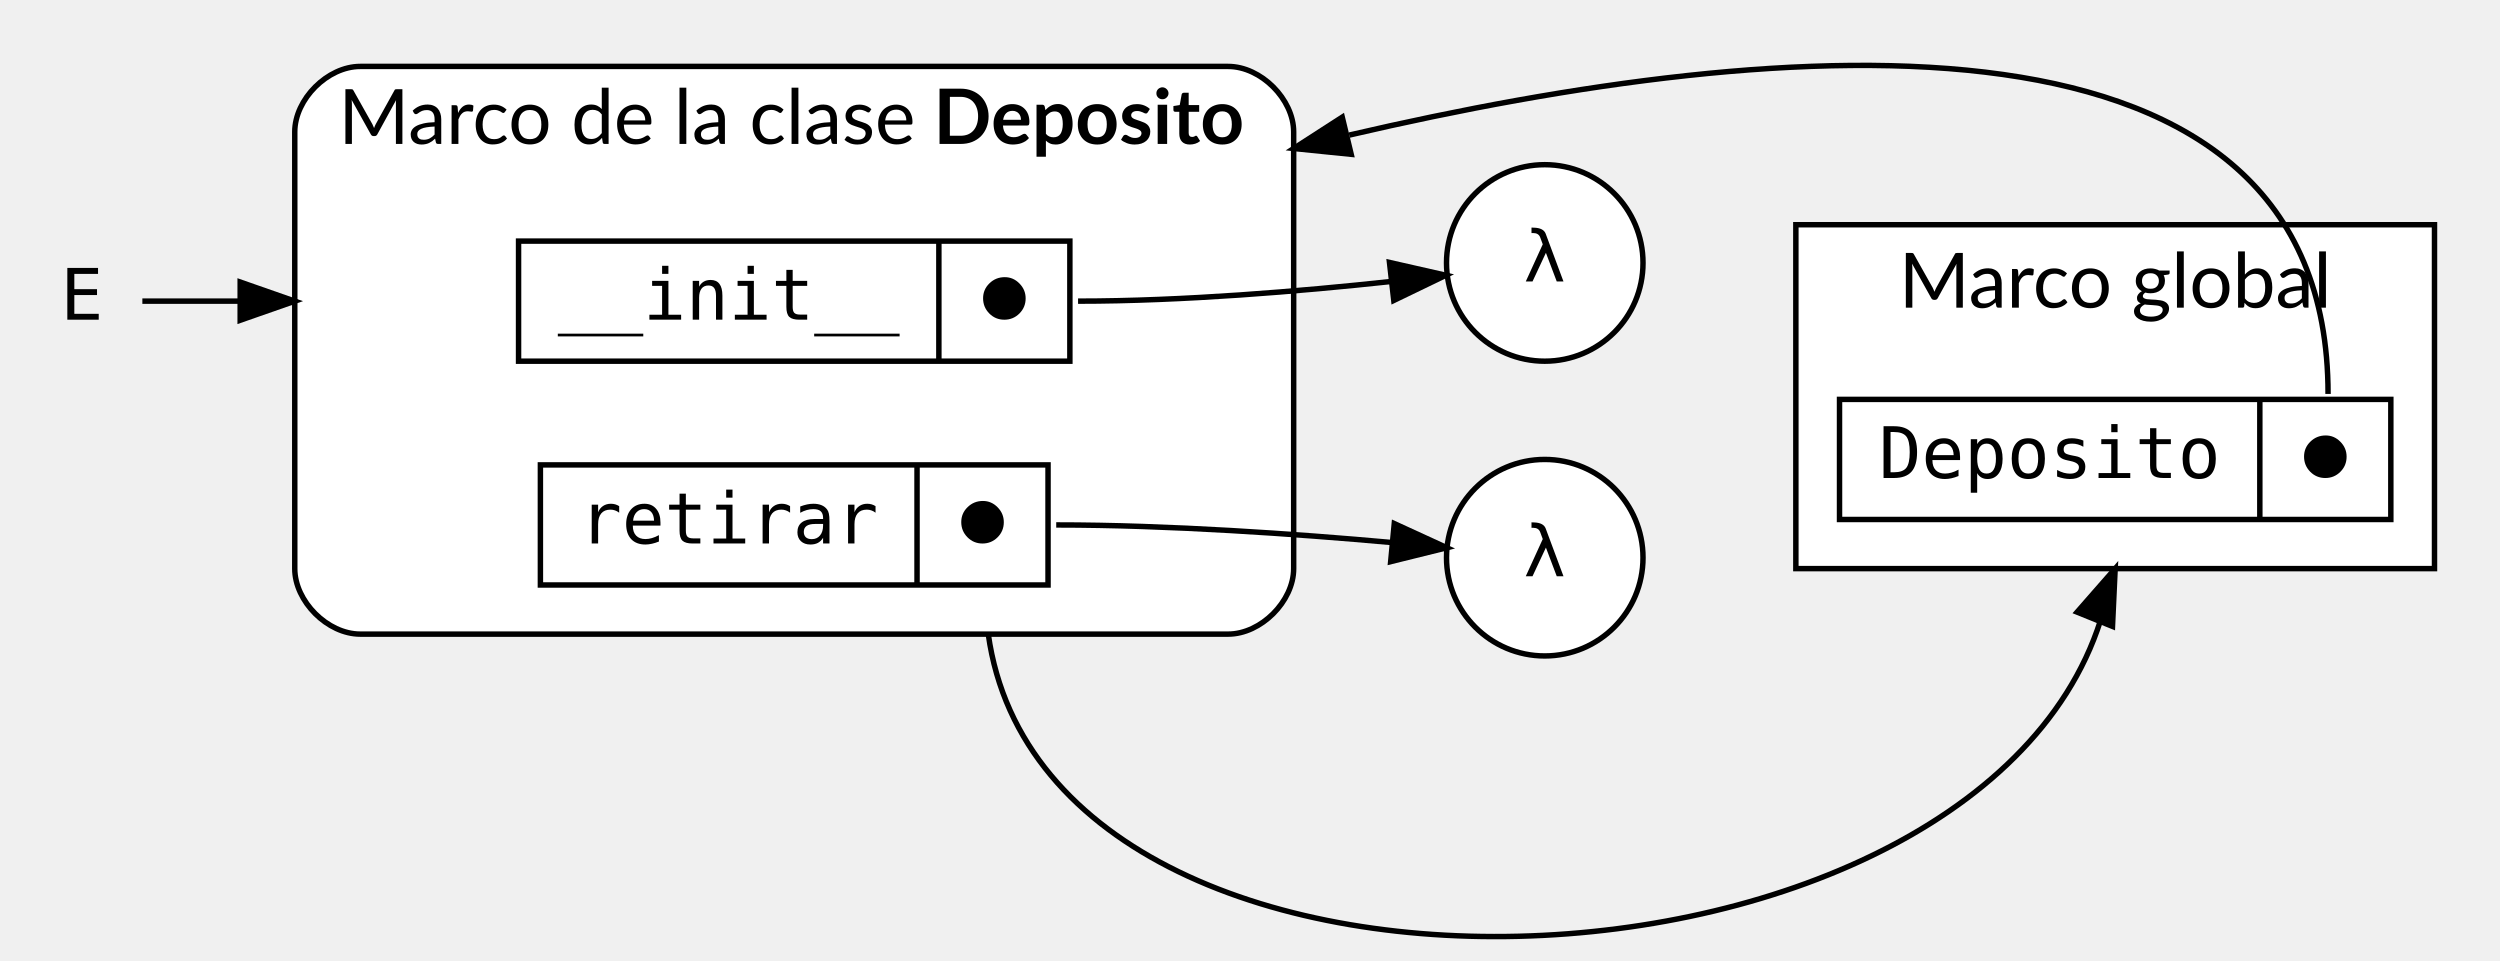
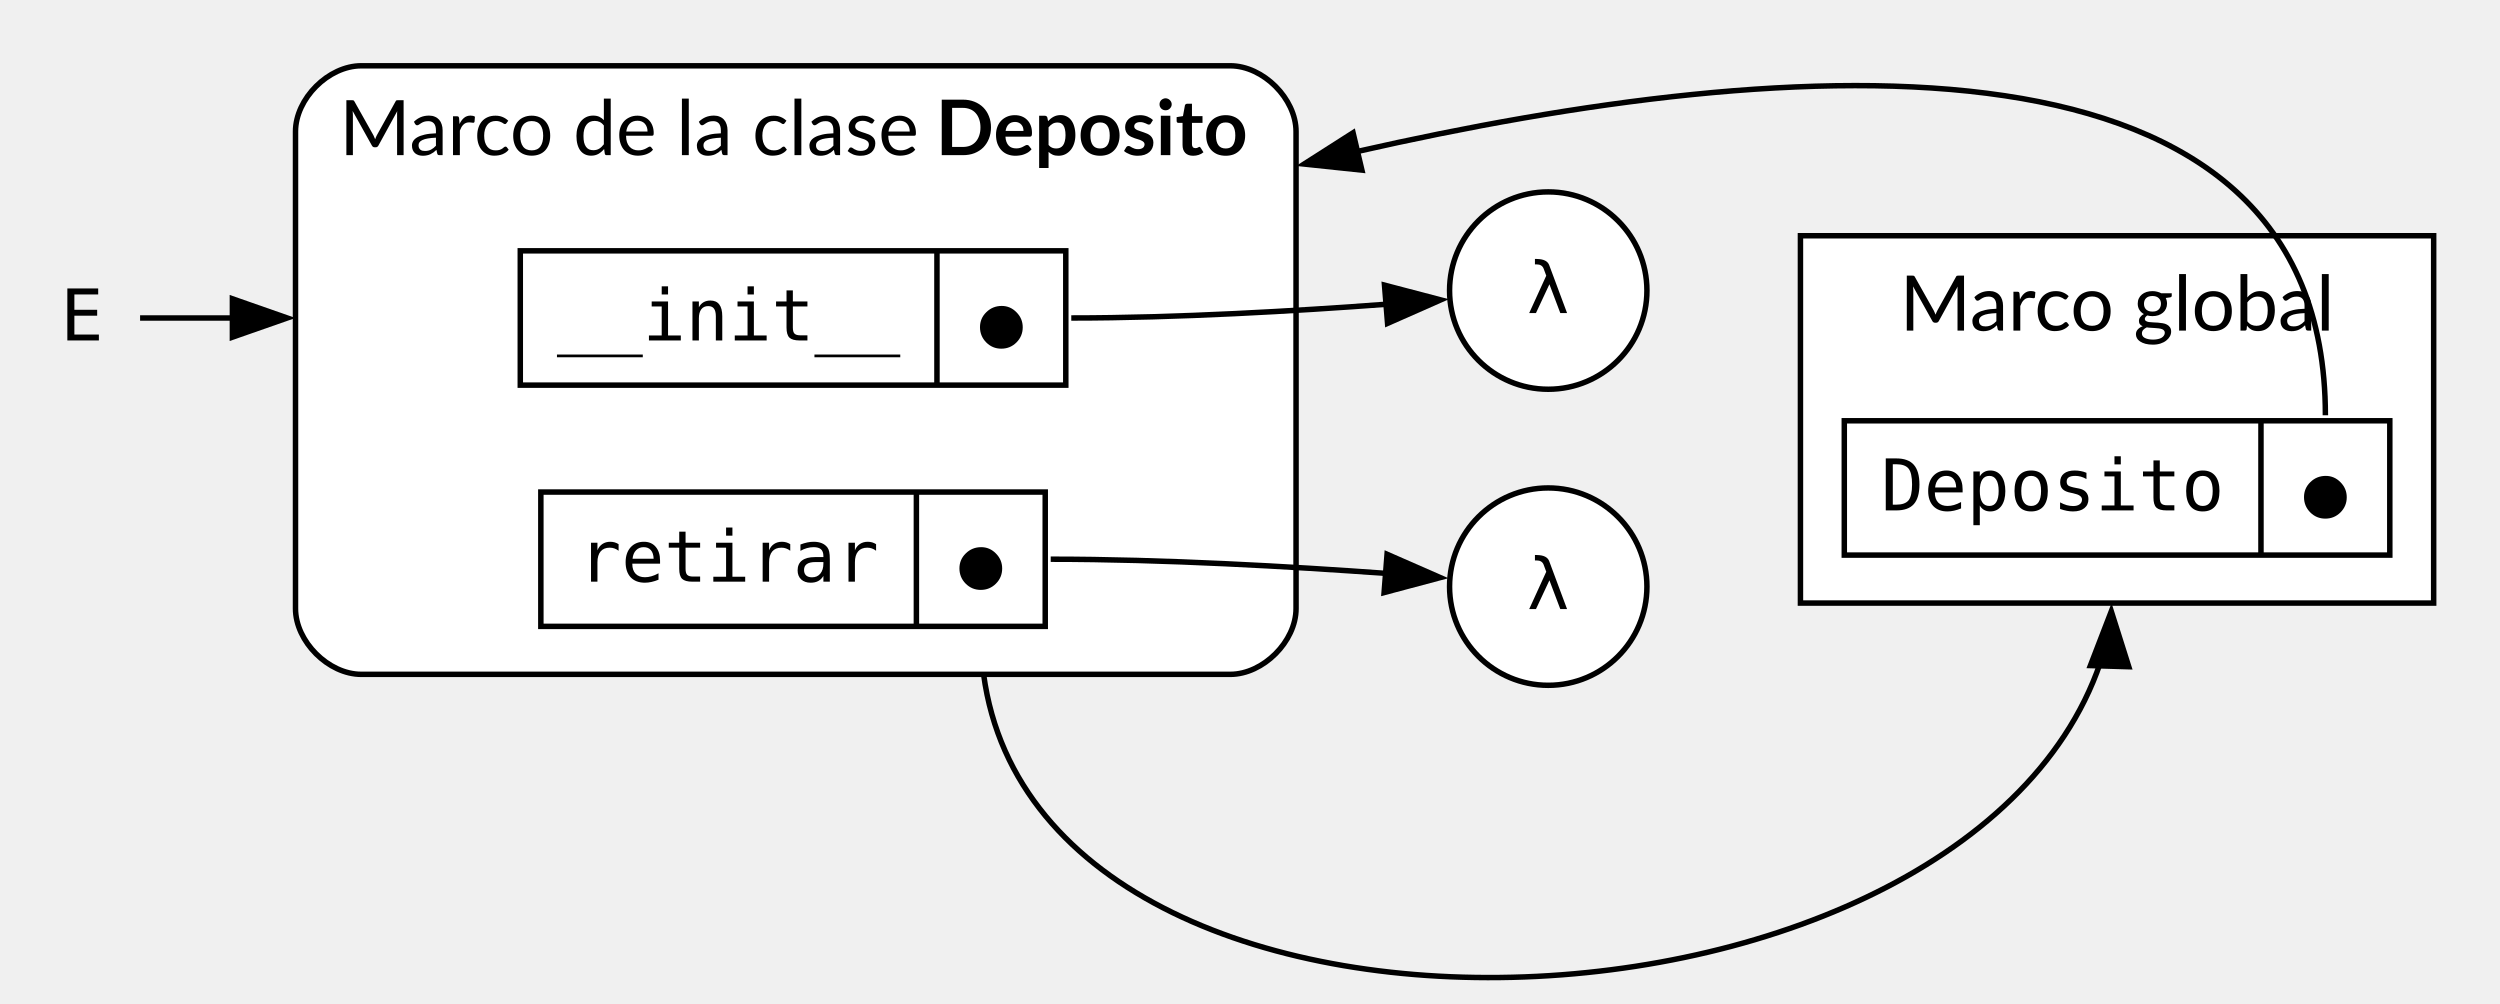
- <svg xmlns="http://www.w3.org/2000/svg" width="458pt" height="176pt" viewBox="0.00 0.00 458.00 175.66">
-   <g id="graph0" class="graph" transform="scale(1 1) rotate(0) translate(4 171.66)">
+ <svg xmlns="http://www.w3.org/2000/svg" width="456pt" height="183pt" viewBox="0.00 0.00 456.00 183.00">
+   <g id="graph0" class="graph" transform="scale(1 1) rotate(0) translate(4 178.56)">
    <g id="clust1" class="cluster">
-       <polygon fill="white" stroke="black" points="325,-67.66 325,-130.66 442,-130.66 442,-67.66 325,-67.66" />
-       <text text-anchor="middle" x="383.5" y="-115.46" font-family="Lato" font-size="14.00">Marco global</text>
+       <polygon fill="white" stroke="black" points="324.4,-68.56 324.4,-135.56 439.9,-135.56 439.9,-68.56 324.4,-68.56" />
+       <text xml:space="preserve" text-anchor="middle" x="382.15" y="-118.26" font-family="Lato" font-size="14.00">Marco global</text>
    </g>
    <g id="clust2" class="cluster">
-       <path fill="white" stroke="black" d="M62,-55.66C62,-55.66 221,-55.66 221,-55.66 227,-55.66 233,-61.66 233,-67.66 233,-67.66 233,-147.66 233,-147.66 233,-153.66 227,-159.66 221,-159.66 221,-159.66 62,-159.66 62,-159.66 56,-159.66 50,-153.66 50,-147.66 50,-147.66 50,-67.66 50,-67.66 50,-61.66 56,-55.66 62,-55.66" />
-       <text text-anchor="start" x="58" y="-145.46" font-family="Lato" font-size="14.00">Marco de la clase </text>
-       <text text-anchor="start" x="167" y="-145.46" font-family="Lato" font-weight="bold" font-size="14.00">Deposito</text>
+       <path fill="white" stroke="black" d="M61.9,-55.56C61.9,-55.56 220.4,-55.56 220.4,-55.56 226.4,-55.56 232.4,-61.56 232.4,-67.56 232.4,-67.56 232.4,-154.56 232.4,-154.56 232.4,-160.56 226.4,-166.56 220.4,-166.56 220.4,-166.56 61.9,-166.56 61.9,-166.56 55.9,-166.56 49.9,-160.56 49.9,-154.56 49.9,-154.56 49.9,-67.56 49.9,-67.56 49.9,-61.56 55.9,-55.56 61.9,-55.56" />
+       <text xml:space="preserve" text-anchor="start" x="57.9" y="-150.26" font-family="Lato" font-size="14.00">Marco de la clase </text>
+       <text xml:space="preserve" text-anchor="start" x="166.65" y="-150.26" font-family="Lato" font-weight="bold" font-size="14.00">Deposito</text>
    </g>
    <g id="node1" class="node">
-       <ellipse fill="white" stroke="black" cx="279" cy="-123.66" rx="18" ry="18" />
-       <text text-anchor="middle" x="279" y="-120.26" font-family="monospace" font-size="13.00">λ</text>
+       <ellipse fill="white" stroke="black" cx="278.4" cy="-125.56" rx="18" ry="18" />
+       <text xml:space="preserve" text-anchor="middle" x="278.4" y="-121.46" font-family="monospace" font-size="13.00">λ</text>
    </g>
    <g id="node2" class="node">
-       <ellipse fill="white" stroke="black" cx="279" cy="-69.66" rx="18" ry="18" />
-       <text text-anchor="middle" x="279" y="-66.26" font-family="monospace" font-size="13.00">λ</text>
+       <ellipse fill="white" stroke="black" cx="278.4" cy="-71.56" rx="18" ry="18" />
+       <text xml:space="preserve" text-anchor="middle" x="278.4" y="-67.46" font-family="monospace" font-size="13.00">λ</text>
    </g>
    <g id="node3" class="node">
-       <polygon fill="white" stroke="black" points="333,-76.66 333,-98.66 434,-98.66 434,-76.66 333,-76.66" />
-       <text text-anchor="middle" x="371.5" y="-84.26" font-family="monospace" font-size="13.00">Deposito</text>
-       <polyline fill="none" stroke="black" points="410,-76.66 410,-98.66 " />
-       <text text-anchor="middle" x="422" y="-84.26" font-family="monospace" font-size="13.00">⬤</text>
+       <polygon fill="white" stroke="black" points="332.4,-77.31 332.4,-101.81 431.9,-101.81 431.9,-77.31 332.4,-77.31" />
+       <text xml:space="preserve" text-anchor="middle" x="370.4" y="-85.46" font-family="monospace" font-size="13.00">Deposito</text>
+       <polyline fill="none" stroke="black" points="408.4,-77.31 408.4,-101.81" />
+       <text xml:space="preserve" text-anchor="middle" x="420.15" y="-83.96" font-family="monospace" font-size="13.00">⬤</text>
    </g>
    <g id="node4" class="node">
-       <polygon fill="white" stroke="black" points="91,-105.66 91,-127.66 192,-127.66 192,-105.66 91,-105.66" />
-       <text text-anchor="middle" x="129.5" y="-113.26" font-family="monospace" font-size="13.00">__init__</text>
-       <polyline fill="none" stroke="black" points="168,-105.66 168,-127.66 " />
-       <text text-anchor="middle" x="180" y="-113.26" font-family="monospace" font-size="13.00">⬤</text>
+       <polygon fill="white" stroke="black" points="90.9,-108.31 90.9,-132.81 190.4,-132.81 190.4,-108.31 90.9,-108.31" />
+       <text xml:space="preserve" text-anchor="middle" x="128.9" y="-116.46" font-family="monospace" font-size="13.00">__init__</text>
+       <polyline fill="none" stroke="black" points="166.9,-108.31 166.9,-132.81" />
+       <text xml:space="preserve" text-anchor="middle" x="178.65" y="-114.96" font-family="monospace" font-size="13.00">⬤</text>
    </g>
    <g id="edge1" class="edge">
-       <path fill="none" stroke="black" d="M422.5,-99.66C422.5,-173.81 323.46,-165.77 243.18,-147.08" />
-       <polygon fill="black" stroke="black" points="243.54,-143.56 233,-144.63 241.9,-150.37 243.54,-143.56" />
+       <path fill="none" stroke="black" d="M420.15,-102.81C420.15,-176.05 323.03,-168.98 243.49,-150.91" />
+       <polygon fill="black" stroke="black" points="244.41,-147.53 233.87,-148.64 242.8,-154.34 244.41,-147.53" />
    </g>
    <g id="edge2" class="edge">
-       <path fill="none" stroke="black" d="M193.5,-116.66C212.7,-116.66 234.27,-118.47 250.81,-120.26" />
-       <polygon fill="black" stroke="black" points="250.55,-123.75 260.88,-121.4 251.34,-116.79 250.55,-123.75" />
+       <path fill="none" stroke="black" d="M191.4,-120.56C210.66,-120.56 232.3,-121.83 249.05,-123.08" />
+       <polygon fill="black" stroke="black" points="248.53,-126.55 258.78,-123.86 249.09,-119.58 248.53,-126.55" />
    </g>
    <g id="node5" class="node">
-       <polygon fill="white" stroke="black" points="95,-64.66 95,-86.66 188,-86.66 188,-64.66 95,-64.66" />
-       <text text-anchor="middle" x="129.5" y="-72.26" font-family="monospace" font-size="13.00">retirar</text>
-       <polyline fill="none" stroke="black" points="164,-64.66 164,-86.66 " />
-       <text text-anchor="middle" x="176" y="-72.26" font-family="monospace" font-size="13.00">⬤</text>
+       <polygon fill="white" stroke="black" points="94.65,-64.31 94.65,-88.81 186.65,-88.81 186.65,-64.31 94.65,-64.31" />
+       <text xml:space="preserve" text-anchor="middle" x="128.9" y="-72.46" font-family="monospace" font-size="13.00">retirar</text>
+       <polyline fill="none" stroke="black" points="163.15,-64.31 163.15,-88.81" />
+       <text xml:space="preserve" text-anchor="middle" x="174.9" y="-70.96" font-family="monospace" font-size="13.00">⬤</text>
    </g>
    <g id="edge3" class="edge">
-       <path fill="none" stroke="black" d="M189.5,-75.66C210.16,-75.66 233.47,-74.01 250.98,-72.44" />
-       <polygon fill="black" stroke="black" points="251.43,-75.91 261.06,-71.49 250.77,-68.94 251.43,-75.91" />
+       <path fill="none" stroke="black" d="M187.65,-76.56C208.19,-76.56 231.34,-75.24 248.98,-73.96" />
+       <polygon fill="black" stroke="black" points="249,-77.46 258.7,-73.21 248.46,-70.48 249,-77.46" />
    </g>
    <g id="edge4" class="edge">
-       <path fill="none" stroke="black" d="M177.05,-55.66C188.25,24.43 368.49,14.69 382.62,-65.48" />
-       <polygon fill="black" stroke="black" points="376.52,-59.69 383.5,-67.66 383.01,-57.07 376.52,-59.69" />
+       <path fill="none" stroke="black" d="M175.41,-55.56C186.22,24.46 365.22,14.43 381.03,-64.86" />
+       <polygon fill="black" stroke="black" points="377.29,-57.16 381.1,-67.05 384.29,-56.95 377.29,-57.16" />
    </g>
    <g id="node6" class="node">
-       <polygon fill="transparent" stroke="transparent" points="22,-134.66 0,-134.66 0,-98.66 22,-98.66 22,-134.66" />
-       <text text-anchor="middle" x="11" y="-113.26" font-family="monospace" font-size="13.00">E</text>
+       <polygon fill="none" stroke="none" points="21.9,-138.56 0,-138.56 0,-102.56 21.9,-102.56 21.9,-138.56" />
+       <text xml:space="preserve" text-anchor="middle" x="10.95" y="-116.46" font-family="monospace" font-size="13.00">E</text>
    </g>
    <g id="edge5" class="edge">
-       <path fill="none" stroke="black" d="M22.08,-116.66C26.82,-116.66 32.97,-116.66 39.97,-116.66" />
-       <polygon fill="black" stroke="black" points="40,-120.16 50,-116.66 40,-113.16 40,-120.16" />
+       <path fill="none" stroke="black" d="M21.55,-120.56C26.08,-120.56 31.97,-120.56 38.7,-120.56" />
+       <polygon fill="black" stroke="black" points="38.39,-124.06 48.39,-120.56 38.39,-117.06 38.39,-124.06" />
    </g>
  </g>
</svg>
